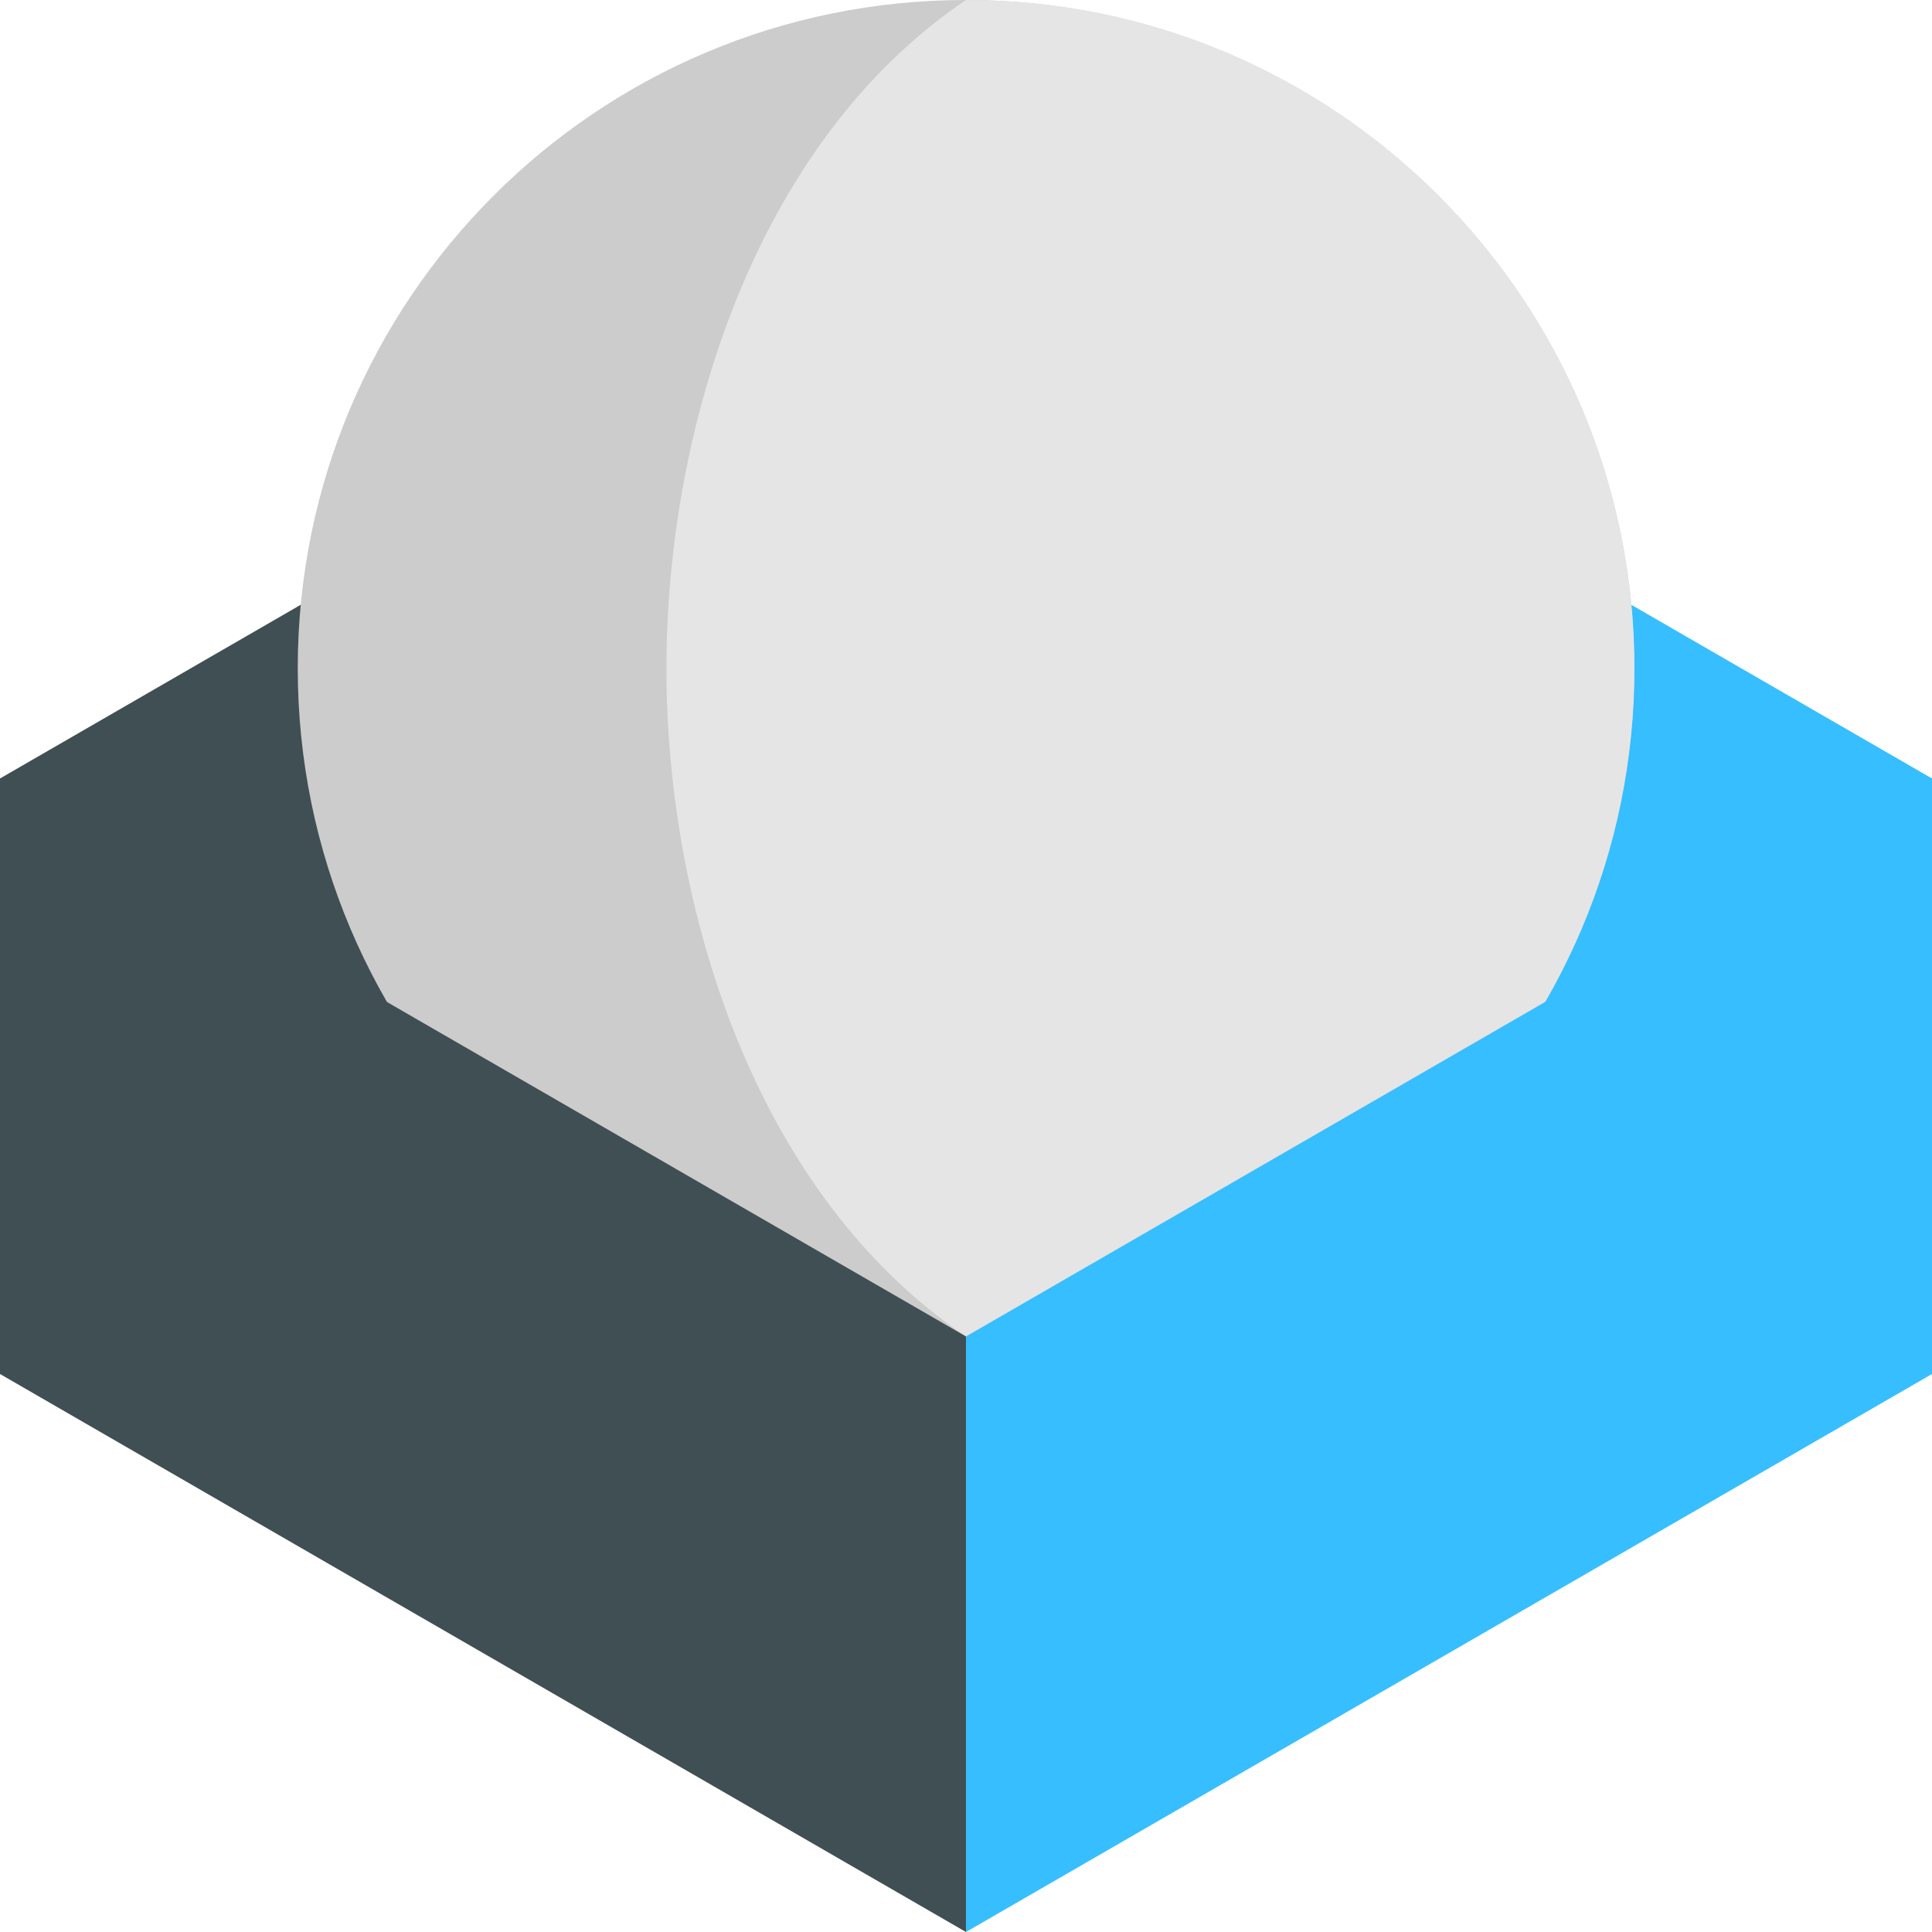
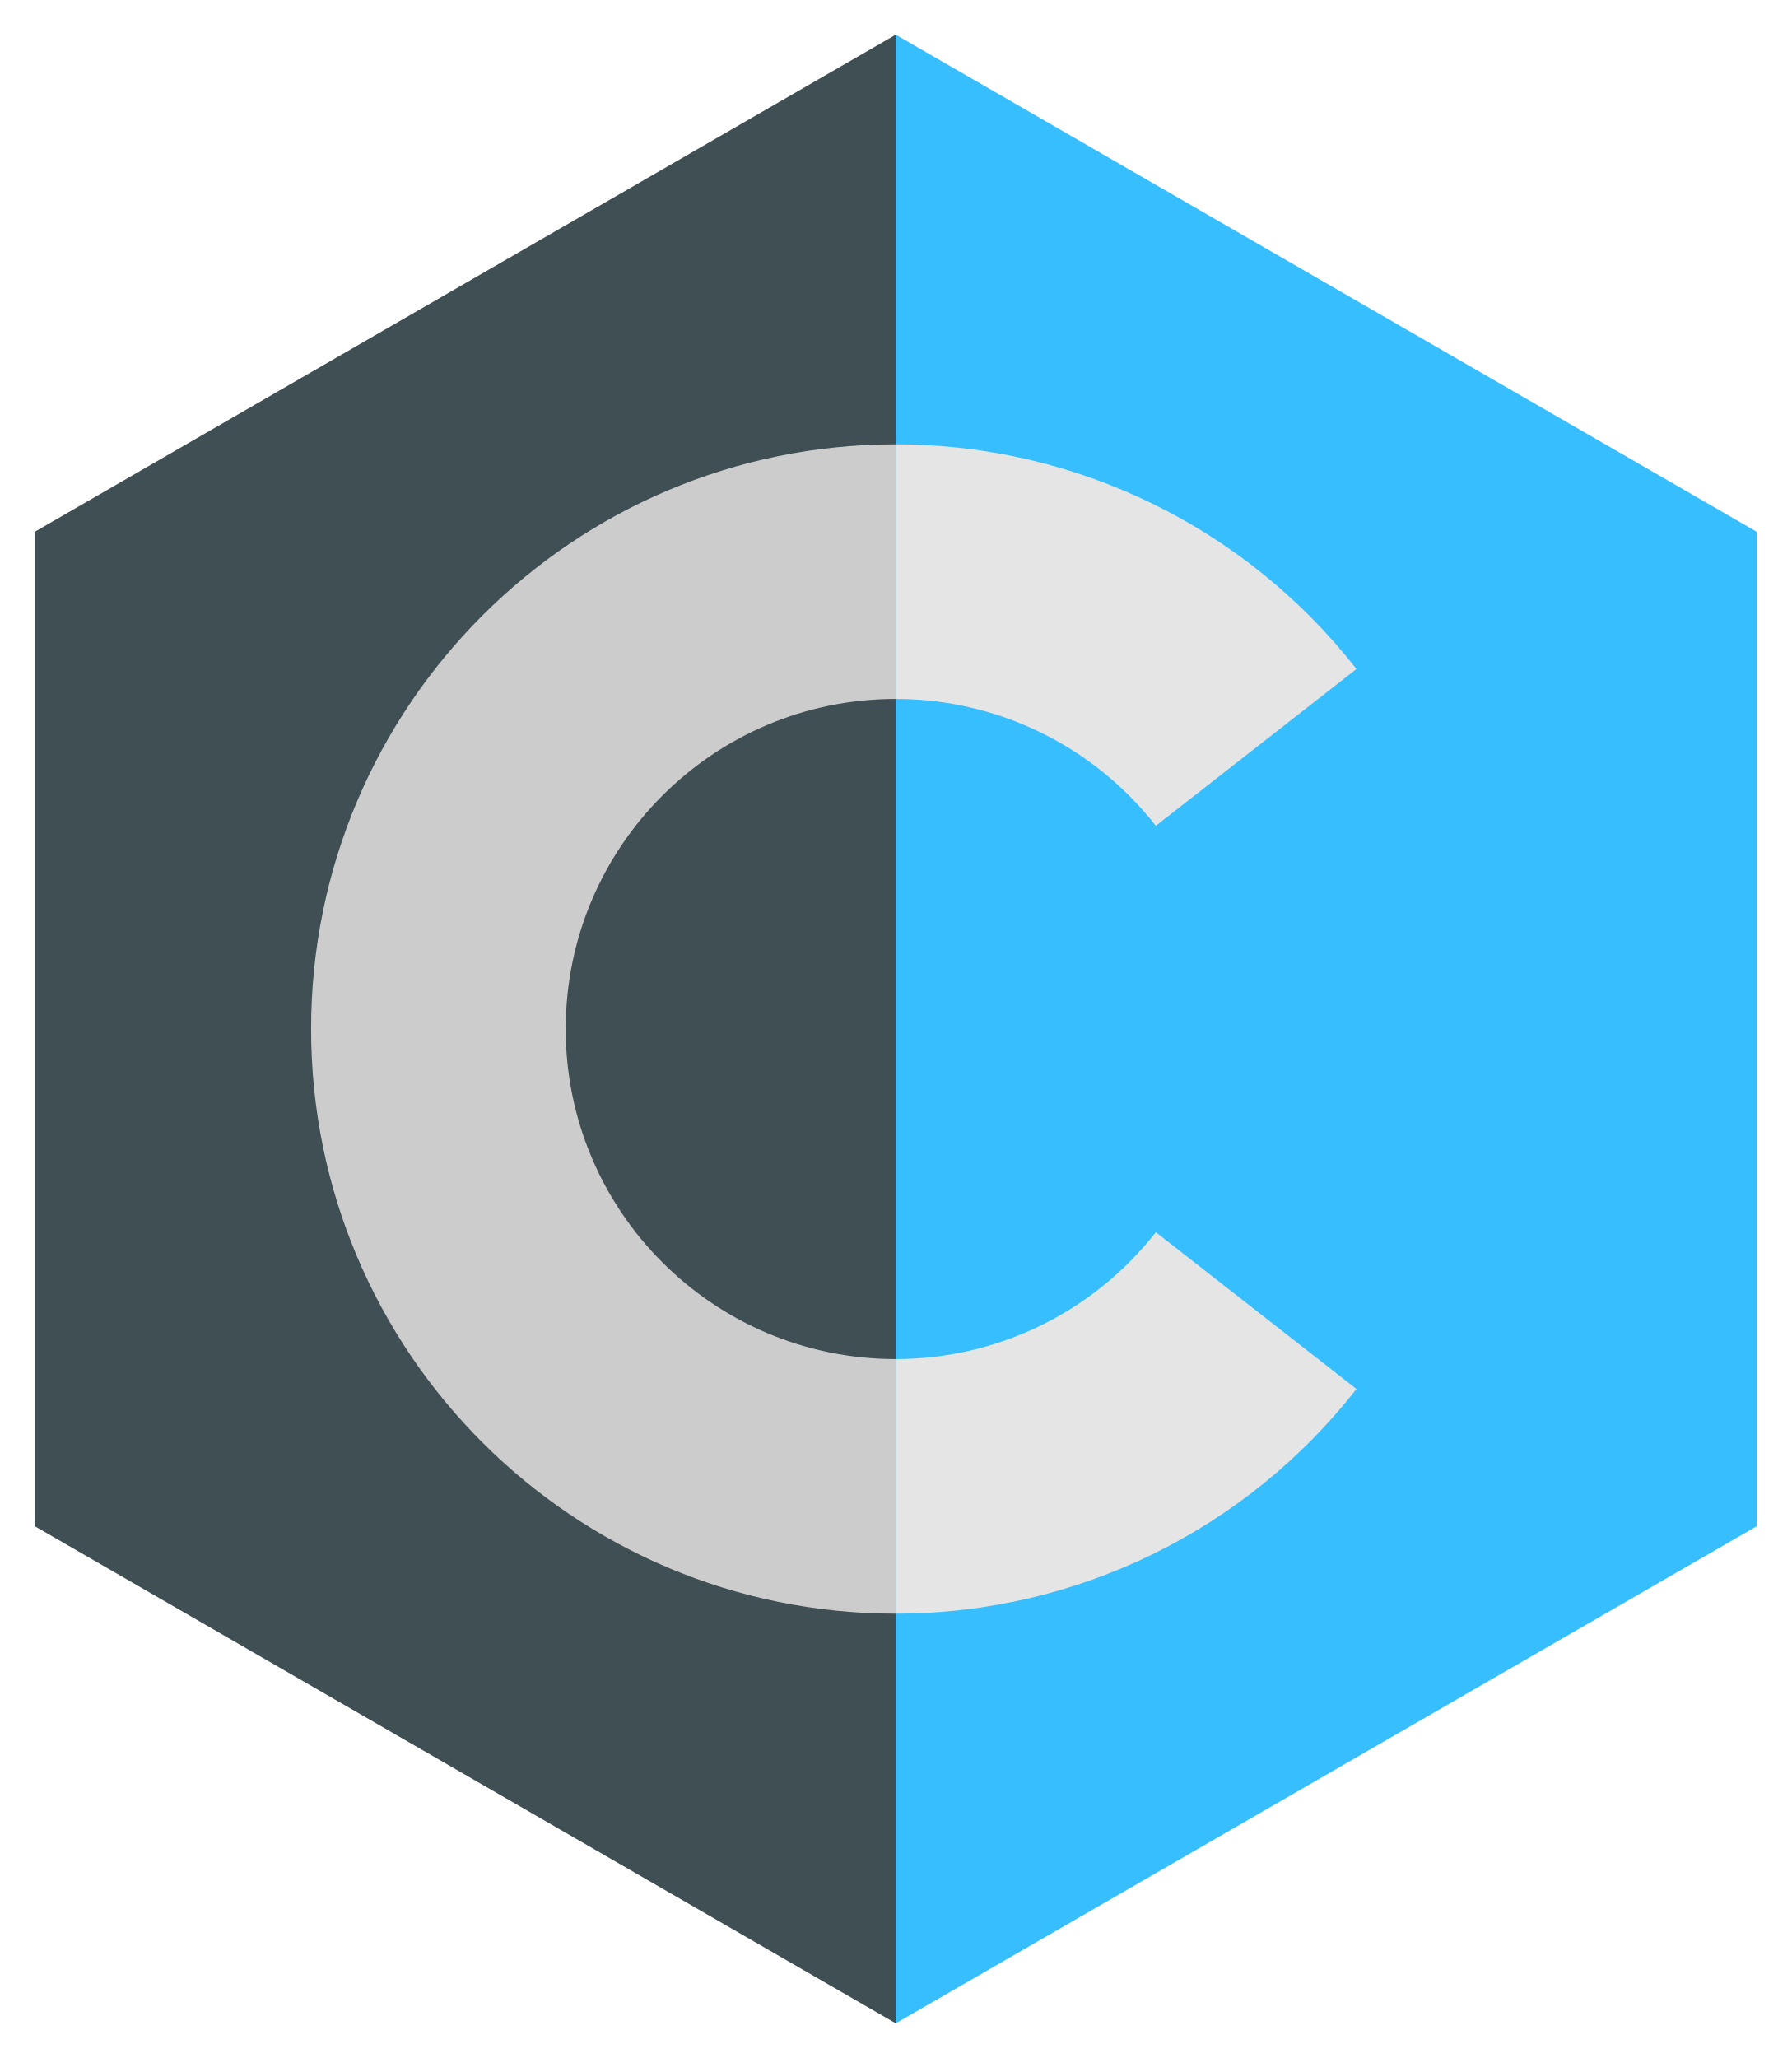
- <svg xmlns="http://www.w3.org/2000/svg" viewBox="9.14 141.8 573.65 573.65">
-   <style>
-     .st0,.st3{fill-rule:evenodd;clip-rule:evenodd;fill:#404f54}.st3{fill:#37beff}
-   </style>
-   <path class="st3" d="M582.79 549.77L295.96 384.1V207.27l286.83 165.68z" />
-   <path class="st0" d="M9.14 549.77L295.96 384.1V207.27L9.14 372.95z" />
-   <path d="M295.96 141.8c109.56 0 198.41 88.85 198.41 198.41s-88.85 198.41-198.41 198.41S97.55 449.77 97.55 340.21 186.4 141.8 295.96 141.8" fill-rule="evenodd" clip-rule="evenodd" fill="#ccc" />
-   <path d="M295.96 141.8c109.6 0 198.48 88.85 198.48 198.41s-88.88 198.41-198.48 198.41c-62.91-42.34-88.94-127.64-88.94-198.3s26.03-156.1 88.94-198.52" fill-rule="evenodd" clip-rule="evenodd" fill="#e5e5e5" />
-   <path class="st3" d="M582.79 372.95L295.96 538.62v176.83l286.83-165.68z" />
-   <path class="st0" d="M9.14 372.95l286.82 165.67v176.83L9.14 549.77z" />
+ <svg xmlns="http://www.w3.org/2000/svg" width="516.75" height="593.60" viewBox="41.62 133.20 516.75 593.60">
+   <path d="M300.00 143.20L51.62 286.60L51.62 573.40L300.00 716.80Z" fill="#404f54" />
+   <path d="M300.00 143.20L548.38 286.60L548.38 573.40L300.00 716.80Z" fill="#37beff" />
+   <path d="M300.00 261.36A168.6 168.6 0 0 0 300.00 598.64L300.00 525.20A95.2 95.2 0 0 1 300.00 334.80Z" fill="#ccc" />
+   <path d="M300.00 598.64A168.6 168.6 0 0 0 432.89 533.83L375.02 488.61A95.2 95.2 0 0 1 300.00 525.20Z" fill="#e5e5e5" />
+   <path d="M432.89 326.17A168.6 168.6 0 0 0 300.00 261.36L300.00 334.80A95.2 95.2 0 0 1 375.02 371.39Z" fill="#e5e5e5" />
</svg>
